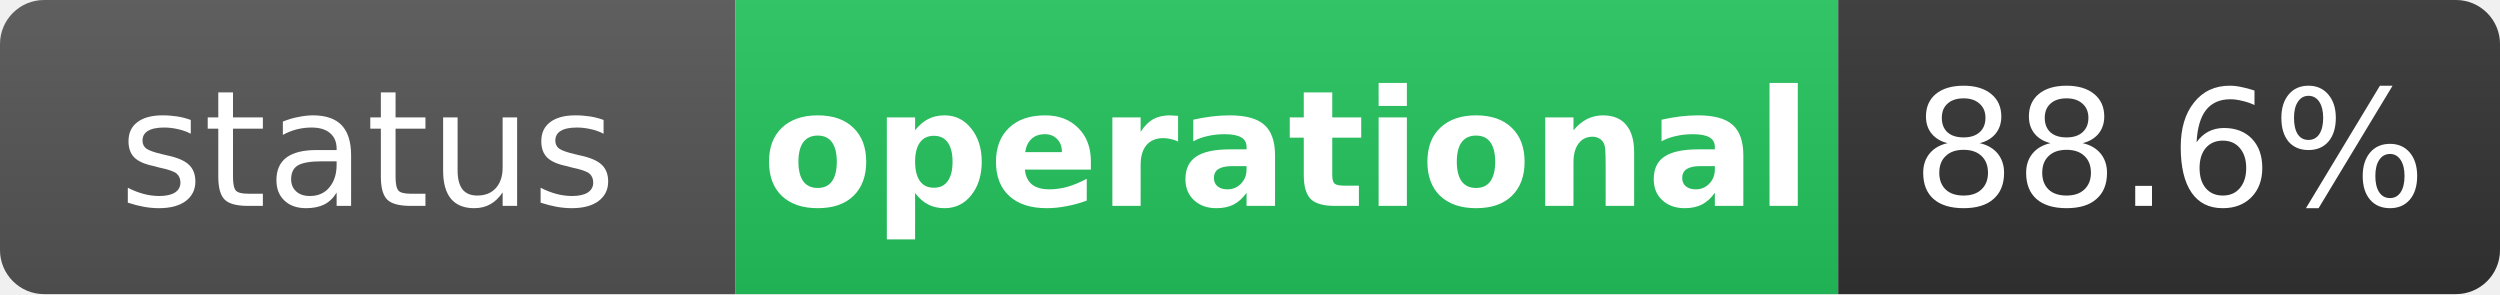
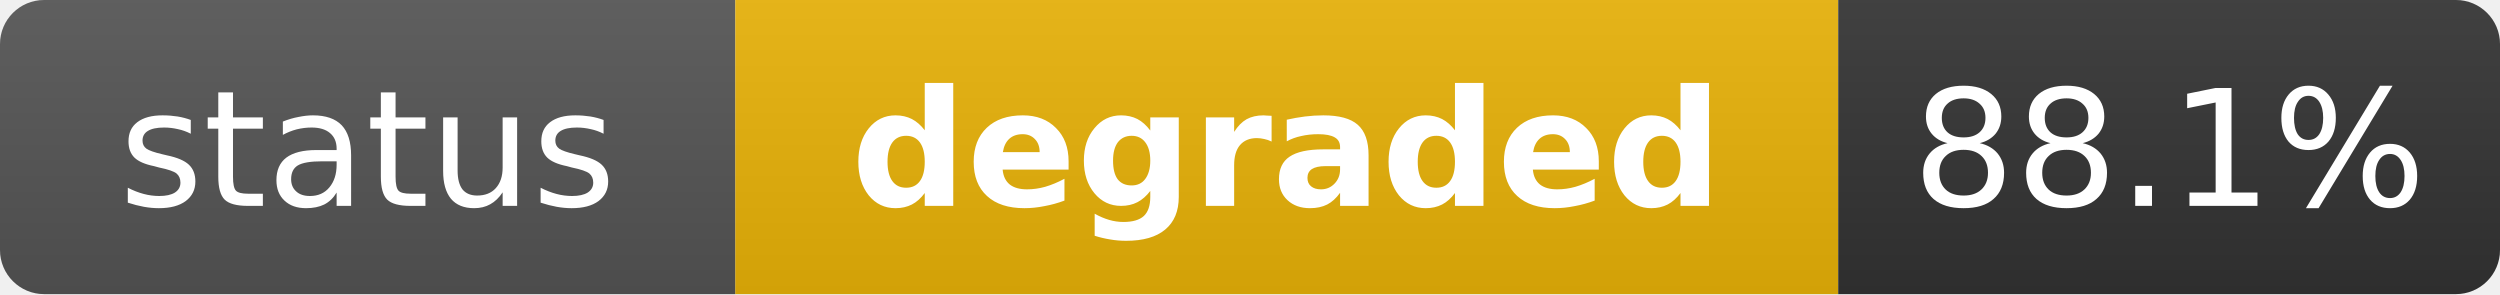
- <svg xmlns="http://www.w3.org/2000/svg" width="170" height="20" role="img" aria-label="status: operational">
+ <svg xmlns="http://www.w3.org/2000/svg" width="170" height="20" role="img" aria-label="status: degraded">
  <linearGradient id="s" x2="0" y2="100%">
    <stop offset="0" stop-color="#bbb" stop-opacity=".1" />
    <stop offset="1" stop-opacity=".1" />
  </linearGradient>
  <clipPath id="r">
    <rect width="170" height="20" rx="3" fill="#fff" />
  </clipPath>
  <g clip-path="url(#r)">
    <rect width="50" height="20" fill="#555" />
-     <rect x="50" width="75" height="20" fill="#22c55e" />
+     <rect x="50" width="75" height="20" fill="#eab308" />
    <rect x="125" width="45" height="20" fill="#333" />
    <rect width="170" height="20" fill="url(#s)" />
  </g>
  <g fill="#fff" text-anchor="middle" font-family="Verdana,Geneva,DejaVu Sans,sans-serif" text-rendering="geometricPrecision" font-size="11">
    <text x="25" y="14" fill="#fff">status</text>
-     <text x="87.5" y="14" fill="#fff" font-weight="bold">operational</text>
-     <text x="147.5" y="14" fill="#fff">88.6%</text>
+     <text x="87.5" y="14" fill="#fff" font-weight="bold">degraded</text>
+     <text x="147.5" y="14" fill="#fff">88.1%</text>
  </g>
</svg>
